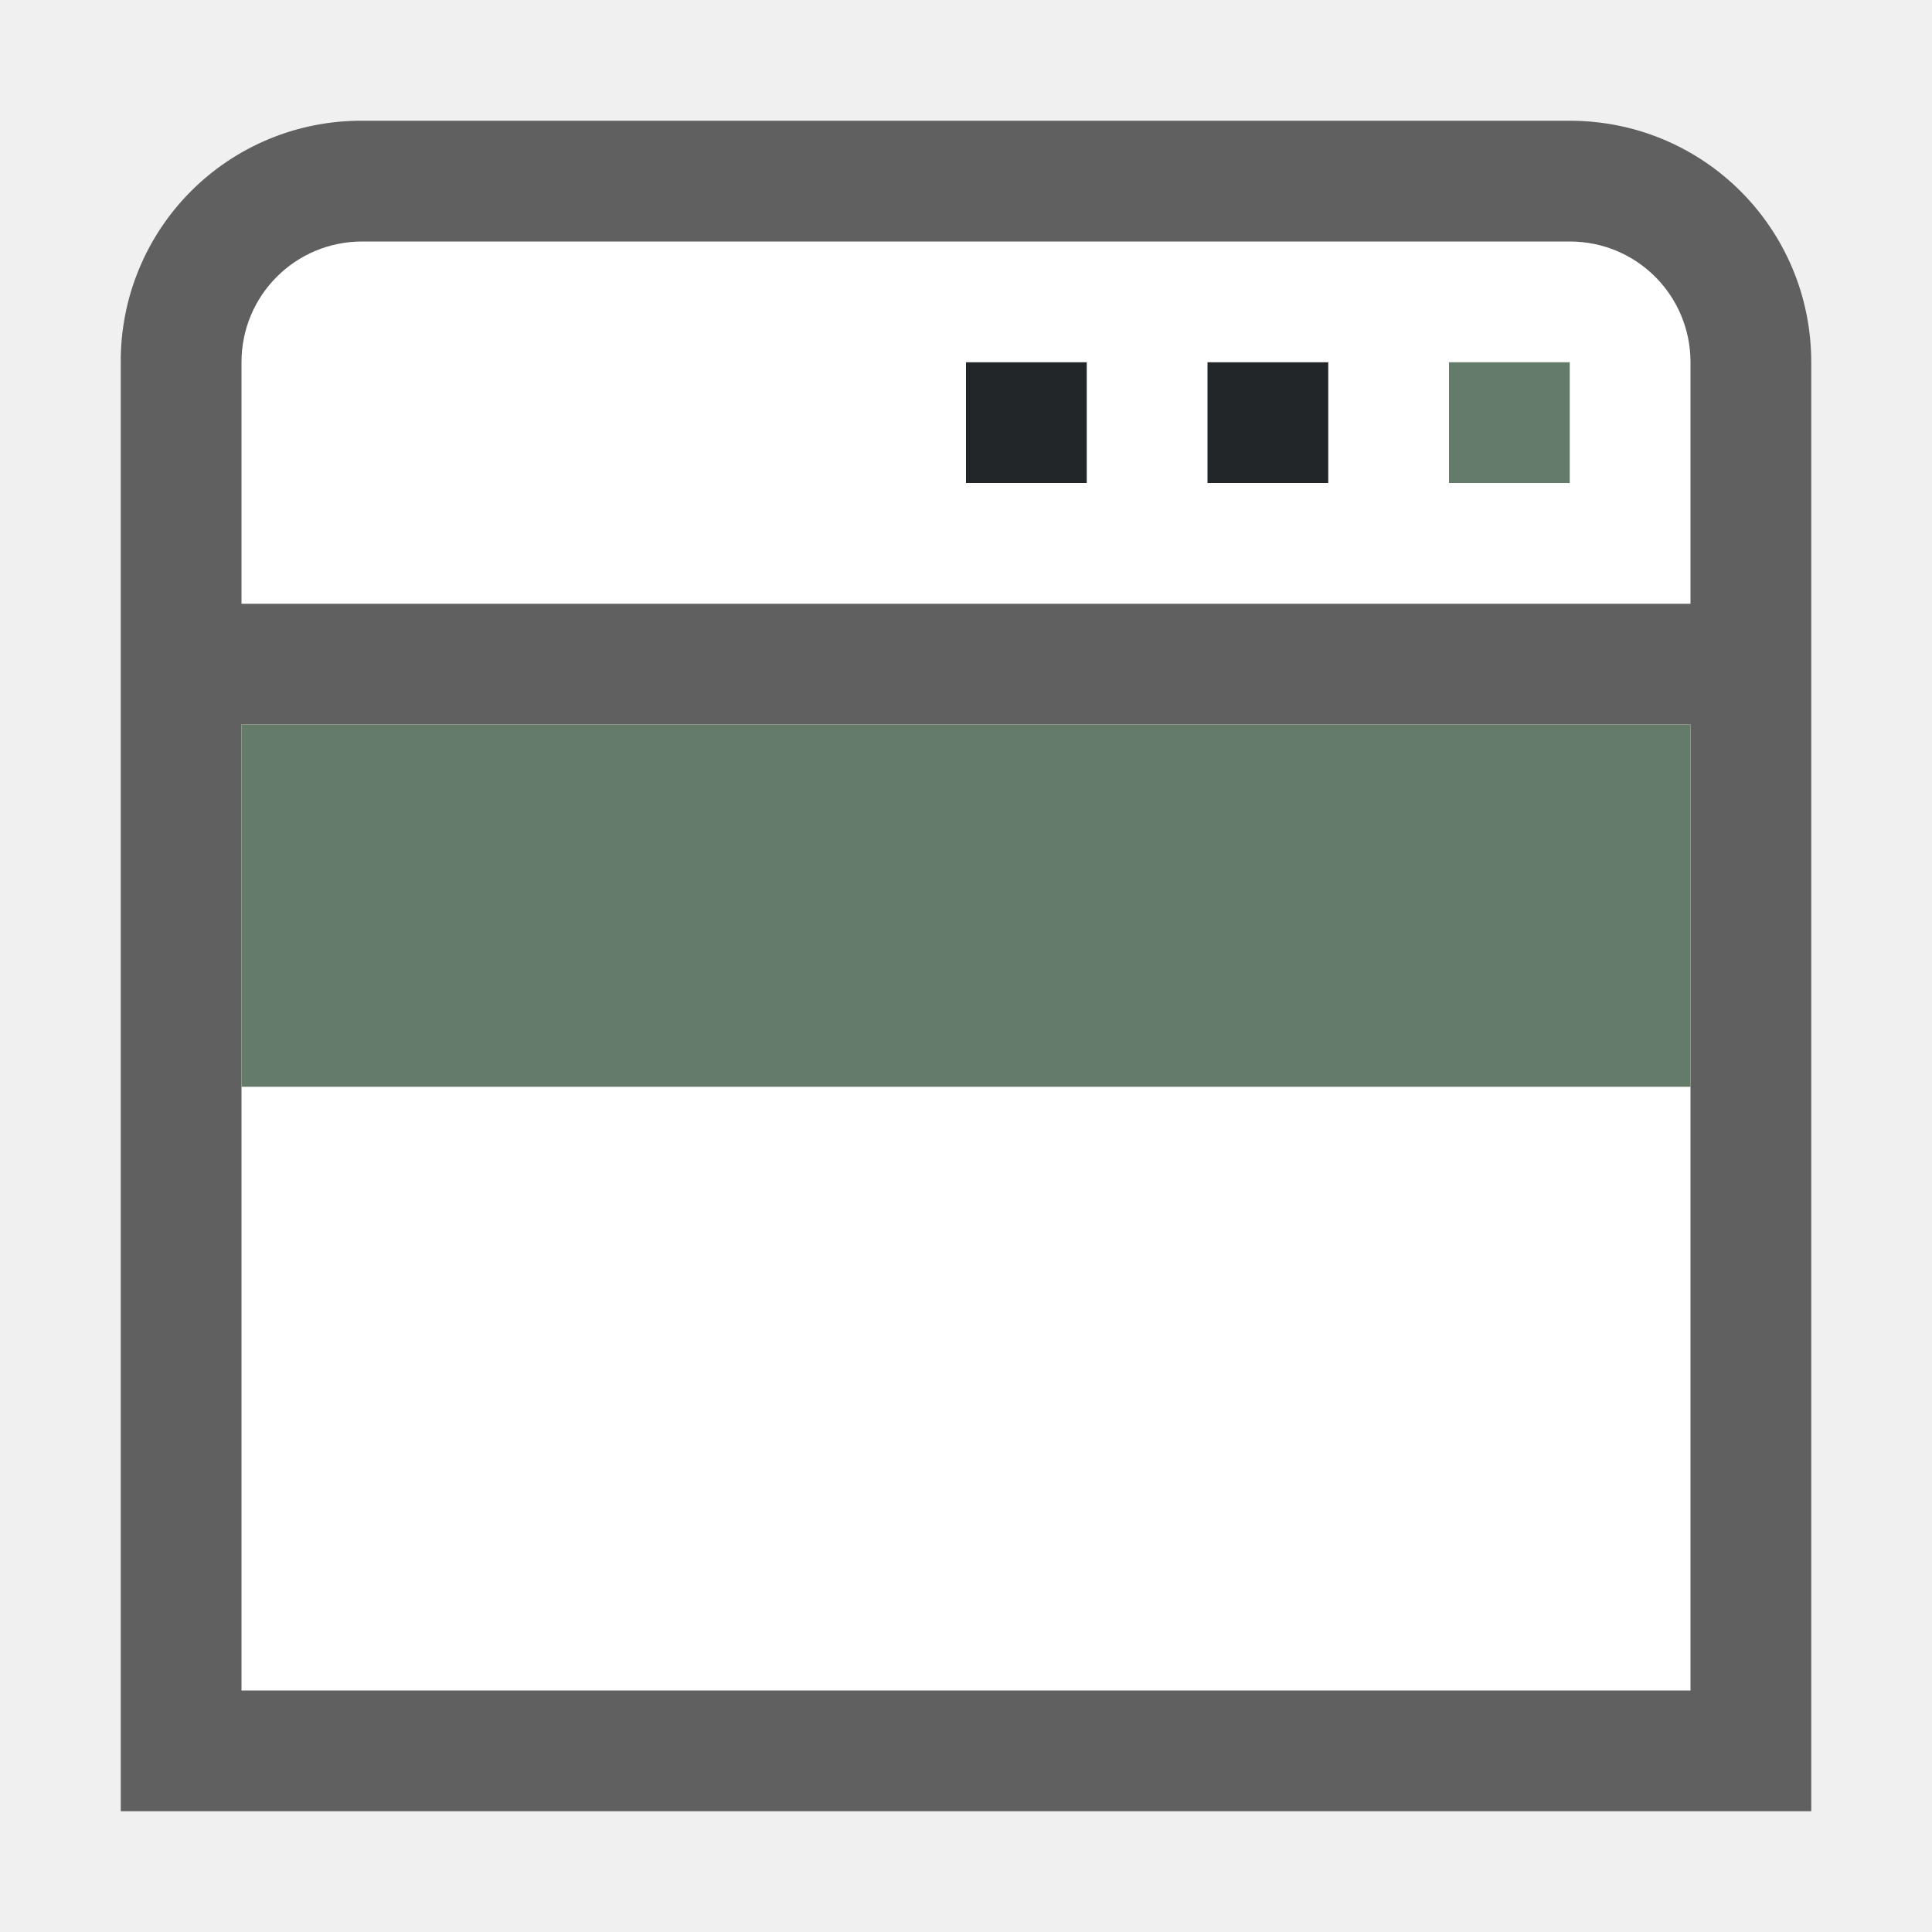
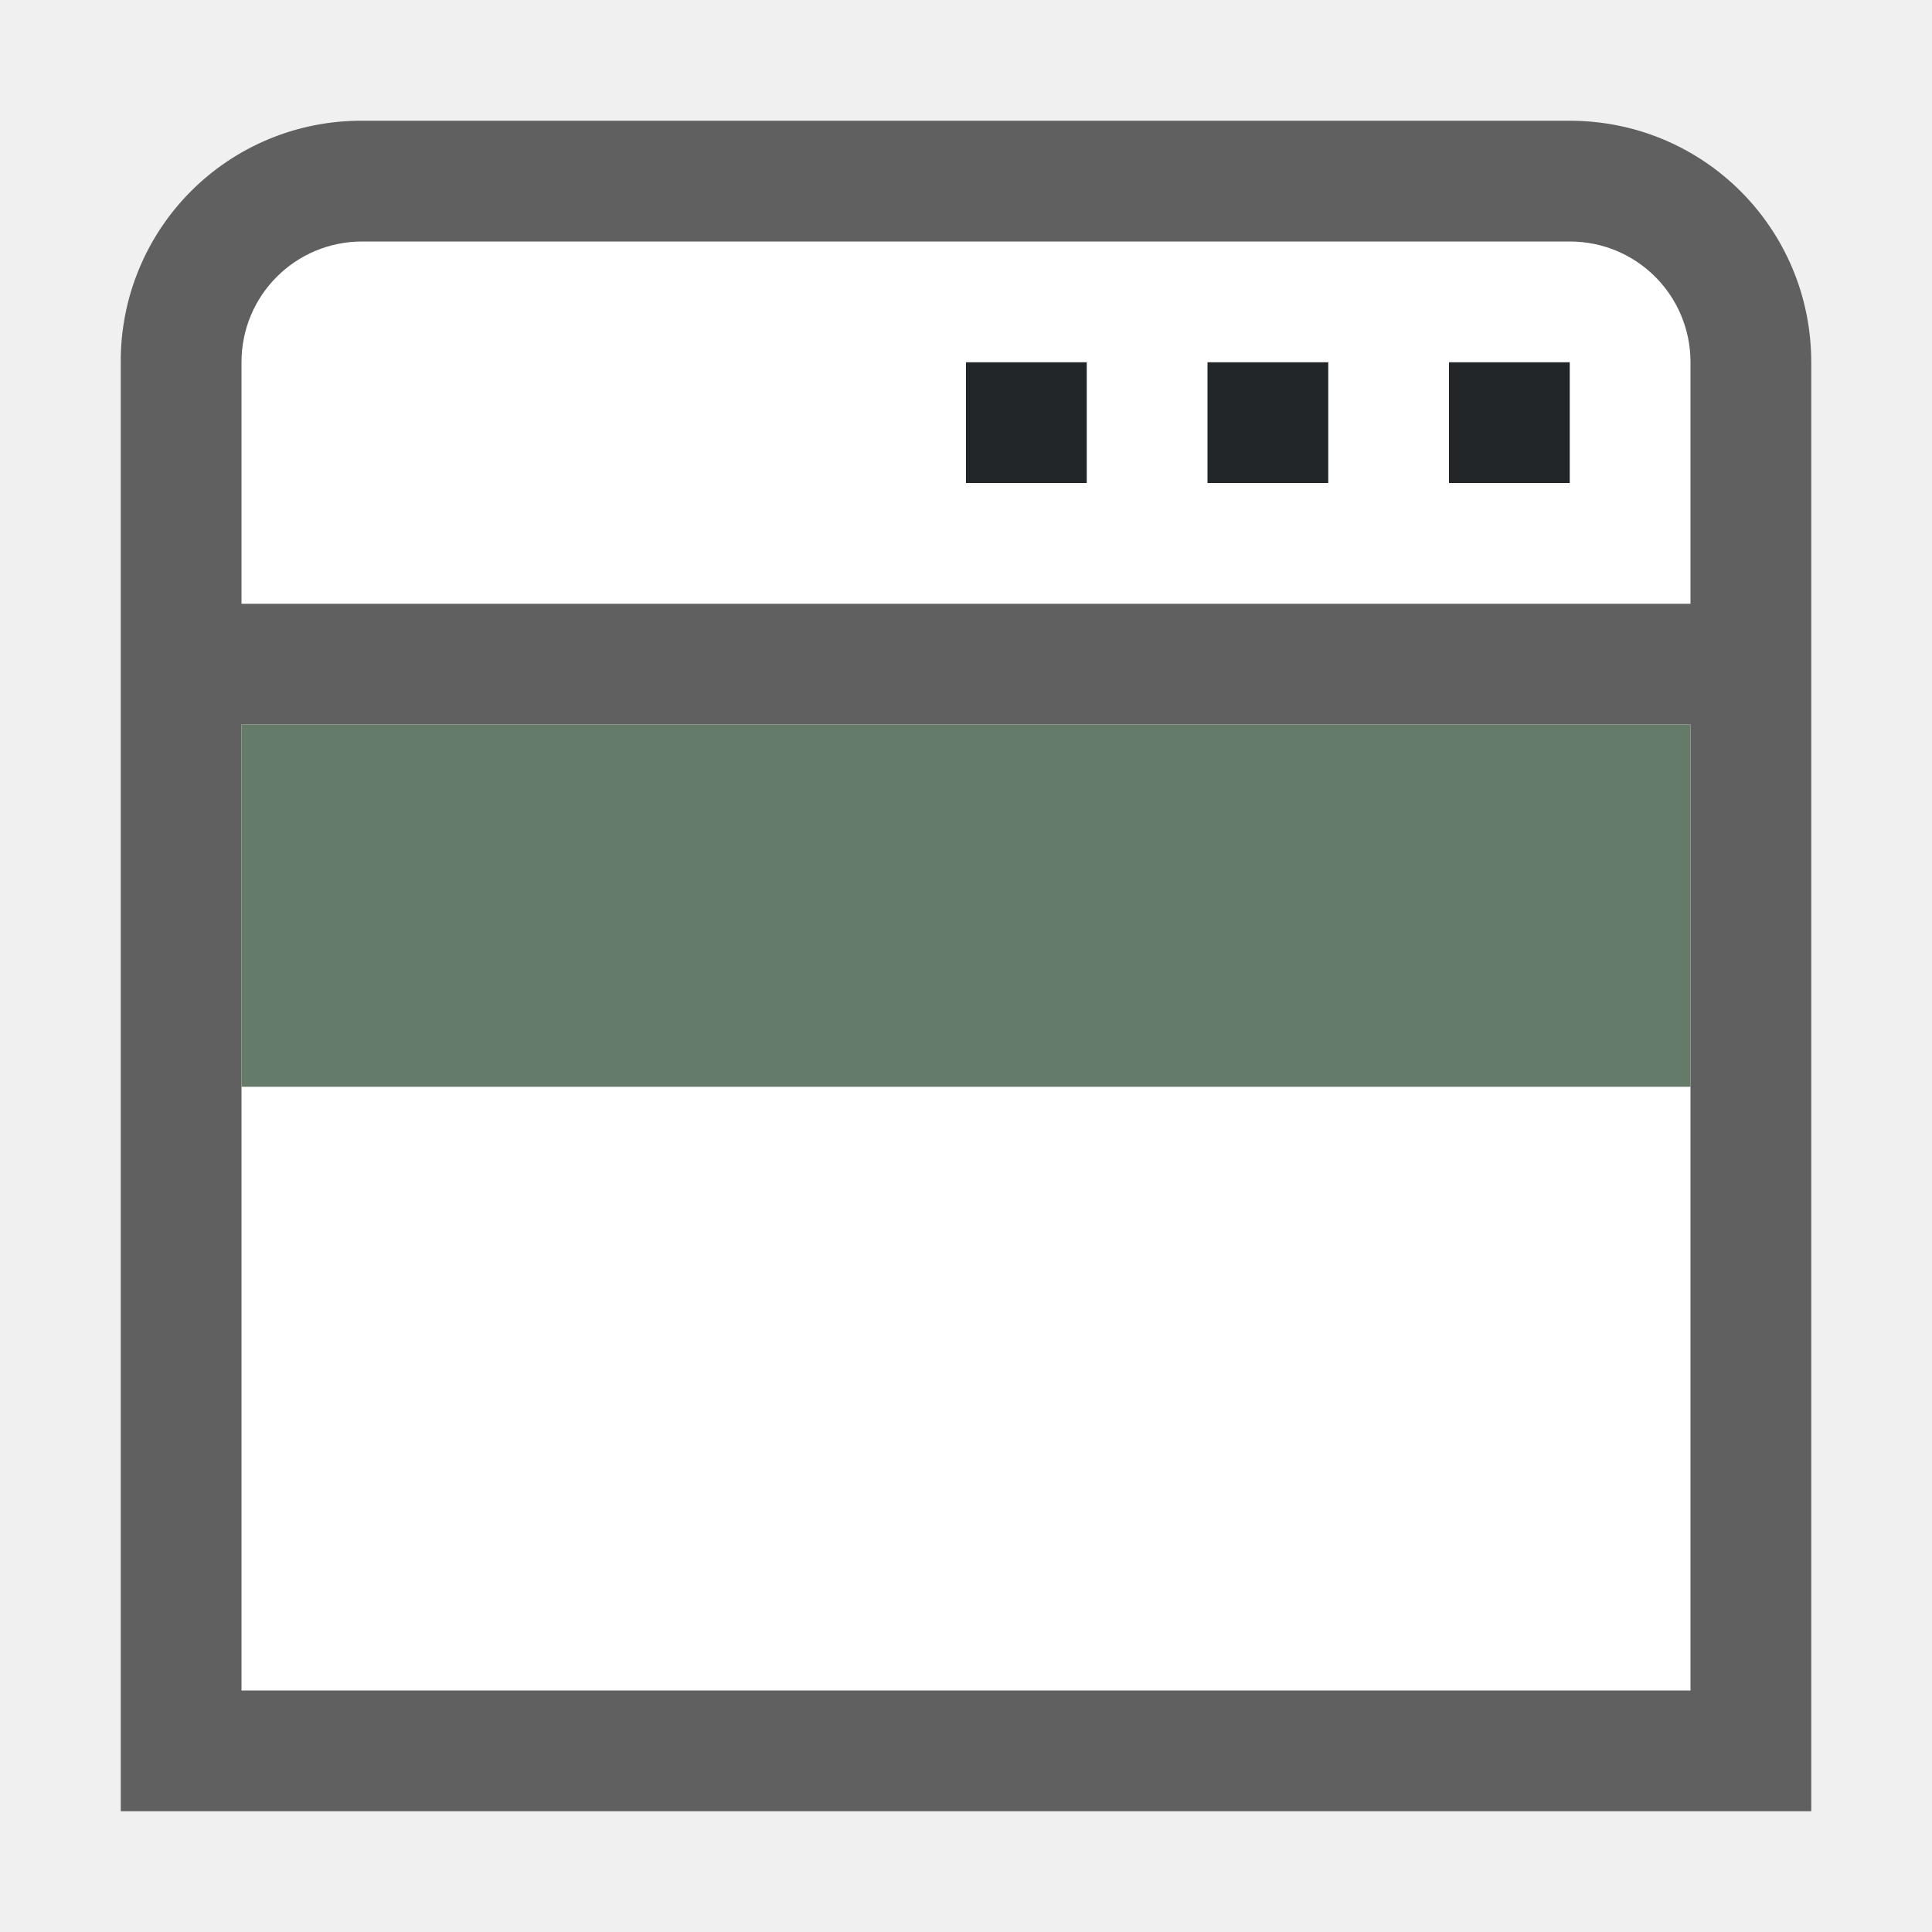
<svg xmlns="http://www.w3.org/2000/svg" viewBox="0 0 16 16">/&gt;<path style="fill:#000;fill-rule:evenodd;stroke-width:.75;stroke-linecap:square;stroke-linejoin:round;fill-opacity:1;opacity:.6" d="M3 1a1.989 1.989 0 0 0-2 2v12h14V3c0-1.108-.892-2-2-2z" />
  <path style="fill:#fff;fill-opacity:1;fill-rule:evenodd;stroke:none;stroke-width:.75;stroke-linecap:square;stroke-linejoin:round;stroke-opacity:1" d="M2 6h12v8H2zM3 2c-.554 0-1 .446-1 1v2h12V3c0-.554-.446-1-1-1z" />
-   <path style="fill:#657B69;fill-opacity:1;fill-rule:evenodd;stroke:none;stroke-width:.75;stroke-linecap:square;stroke-linejoin:round;stroke-opacity:1" d="M2 6h12v3H2zM12 3h1v1h-1z" />
-   <path style="fill:#232629;fill-opacity:1;fill-rule:evenodd;stroke:none;stroke-width:.75;stroke-linecap:square;stroke-linejoin:round;stroke-opacity:1" d="M10 3h1v1h-1zM8 3h1v1H8z" />
+   <path style="fill:#657B69;fill-opacity:1;fill-rule:evenodd;stroke:none;stroke-width:.75;stroke-linecap:square;stroke-linejoin:round;stroke-opacity:1" d="M2 6h12v3H2z" />
+   <path style="fill:#232629;fill-opacity:1;fill-rule:evenodd;stroke:none;stroke-width:.75;stroke-linecap:square;stroke-linejoin:round;stroke-opacity:1" d="M12 3h1v1h-1zM10 3h1v1h-1zM8 3h1v1H8z" />
</svg>
